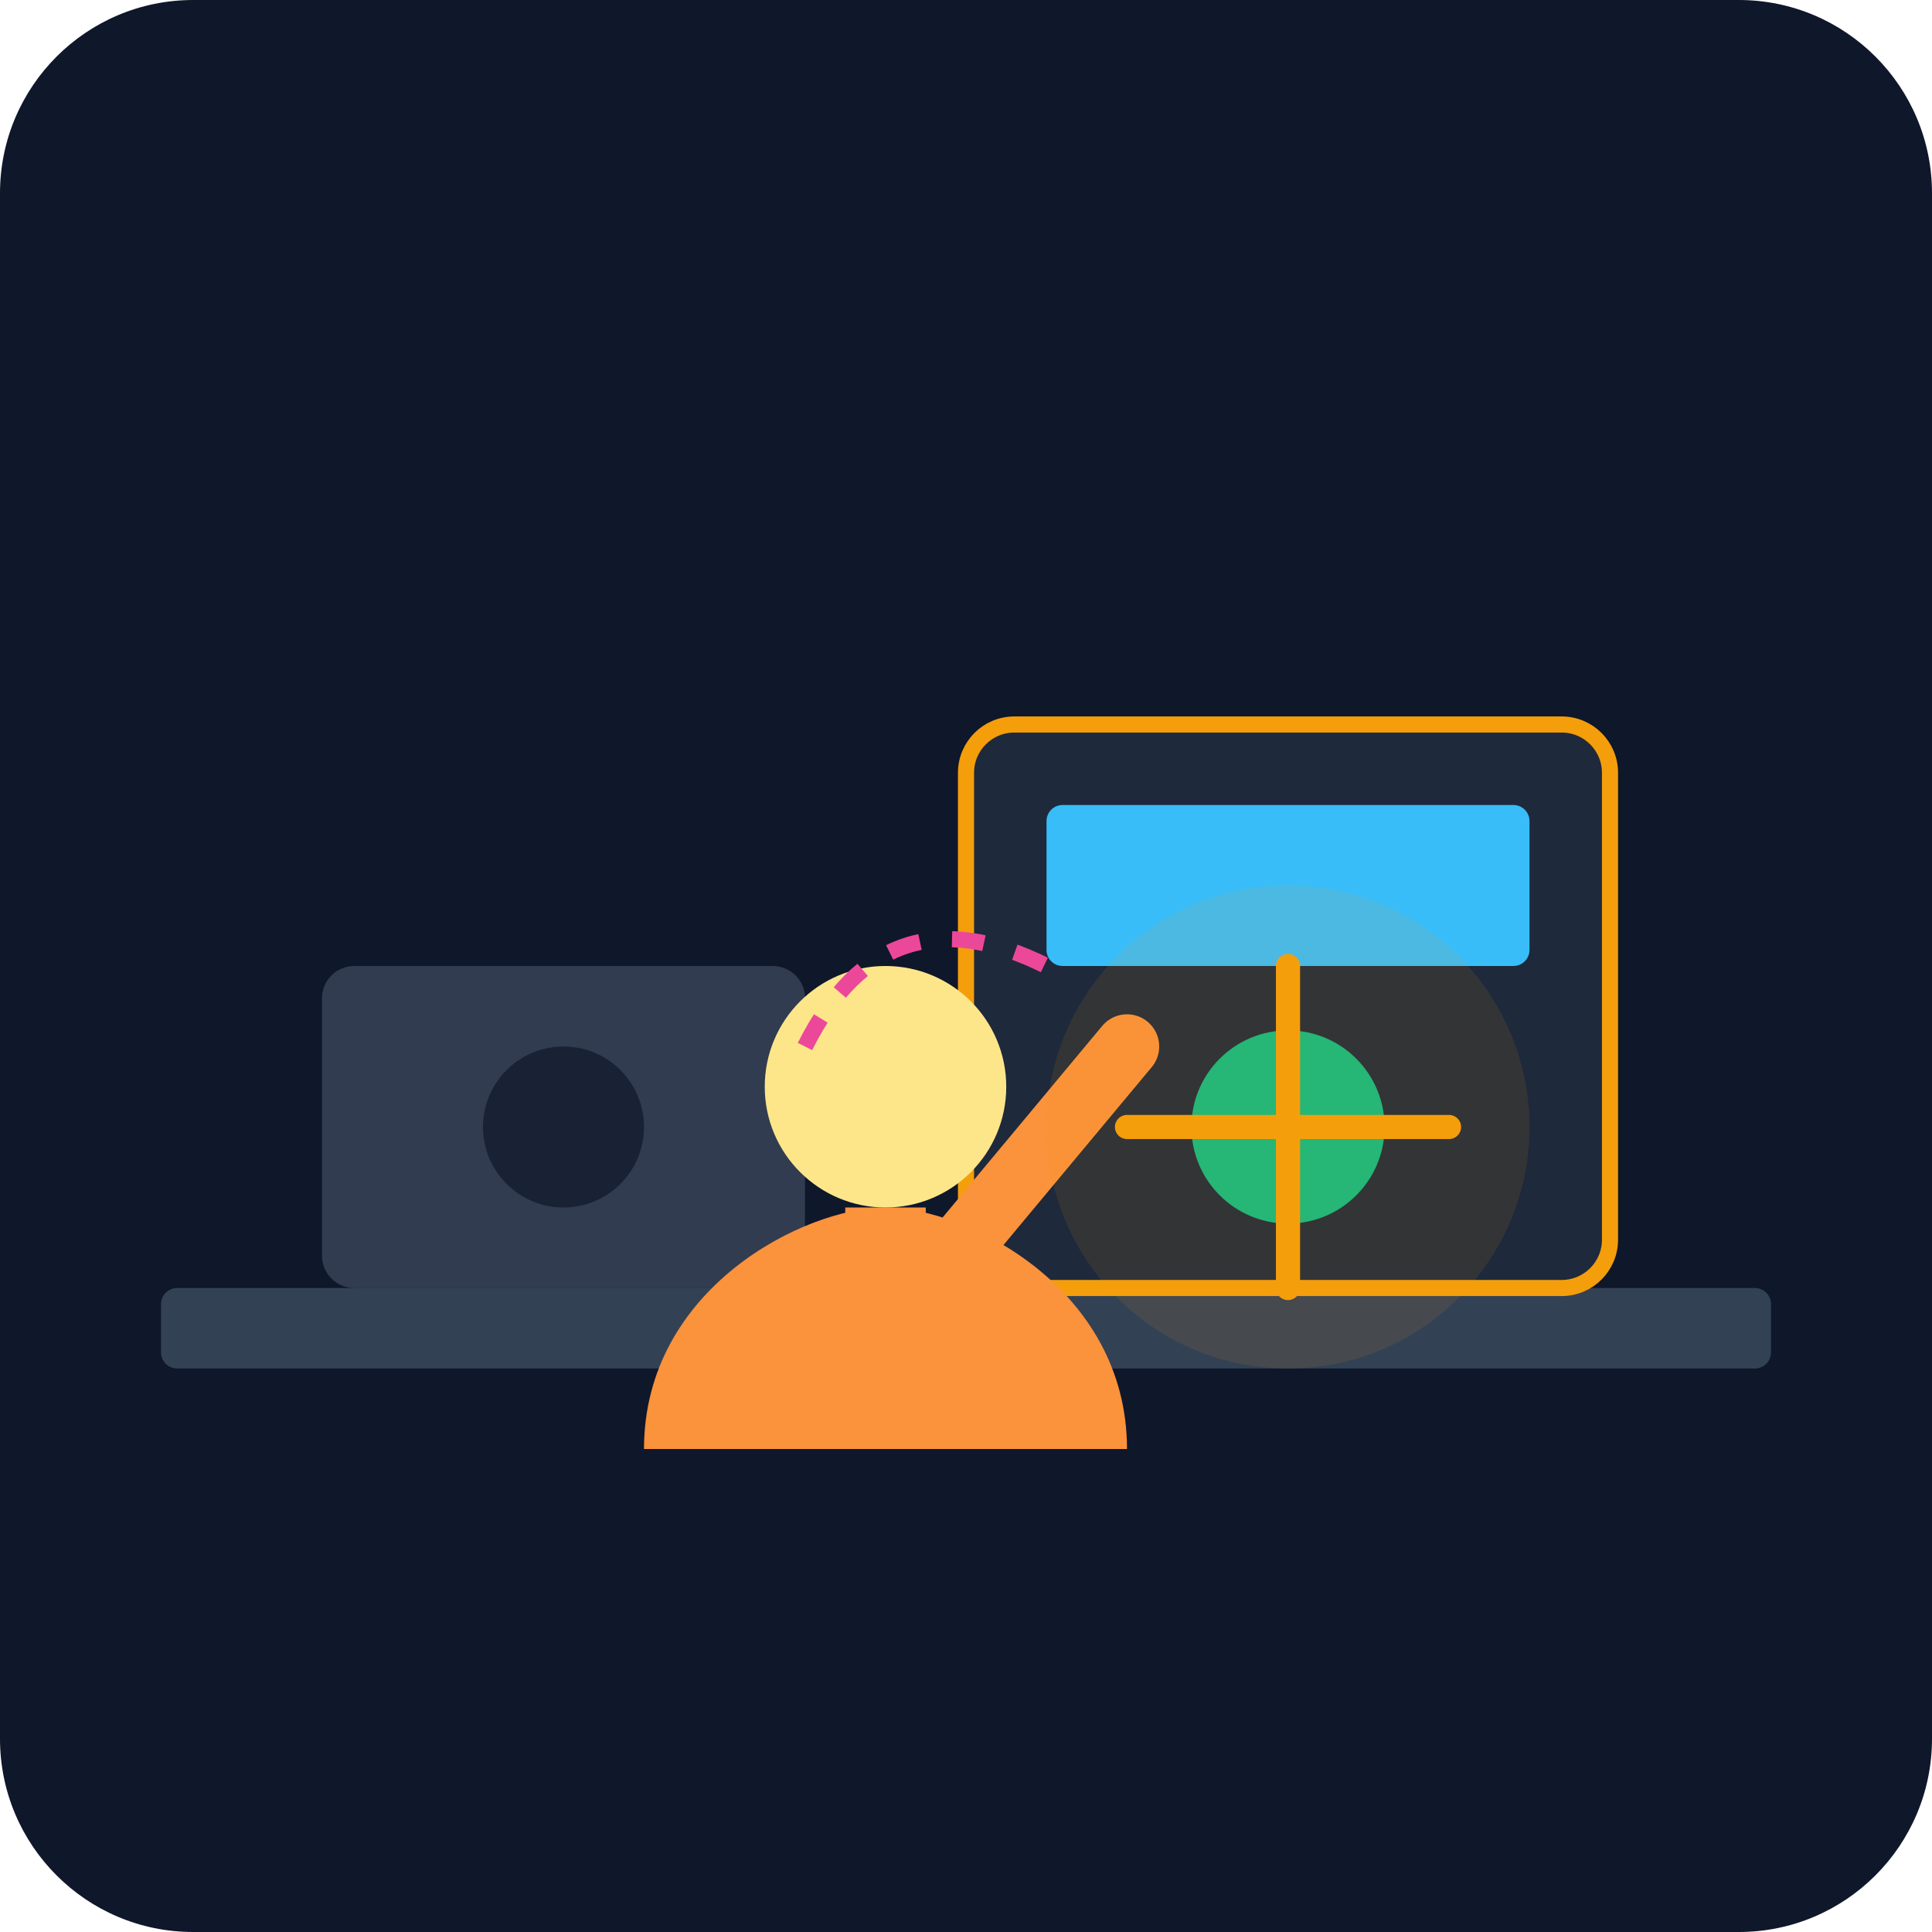
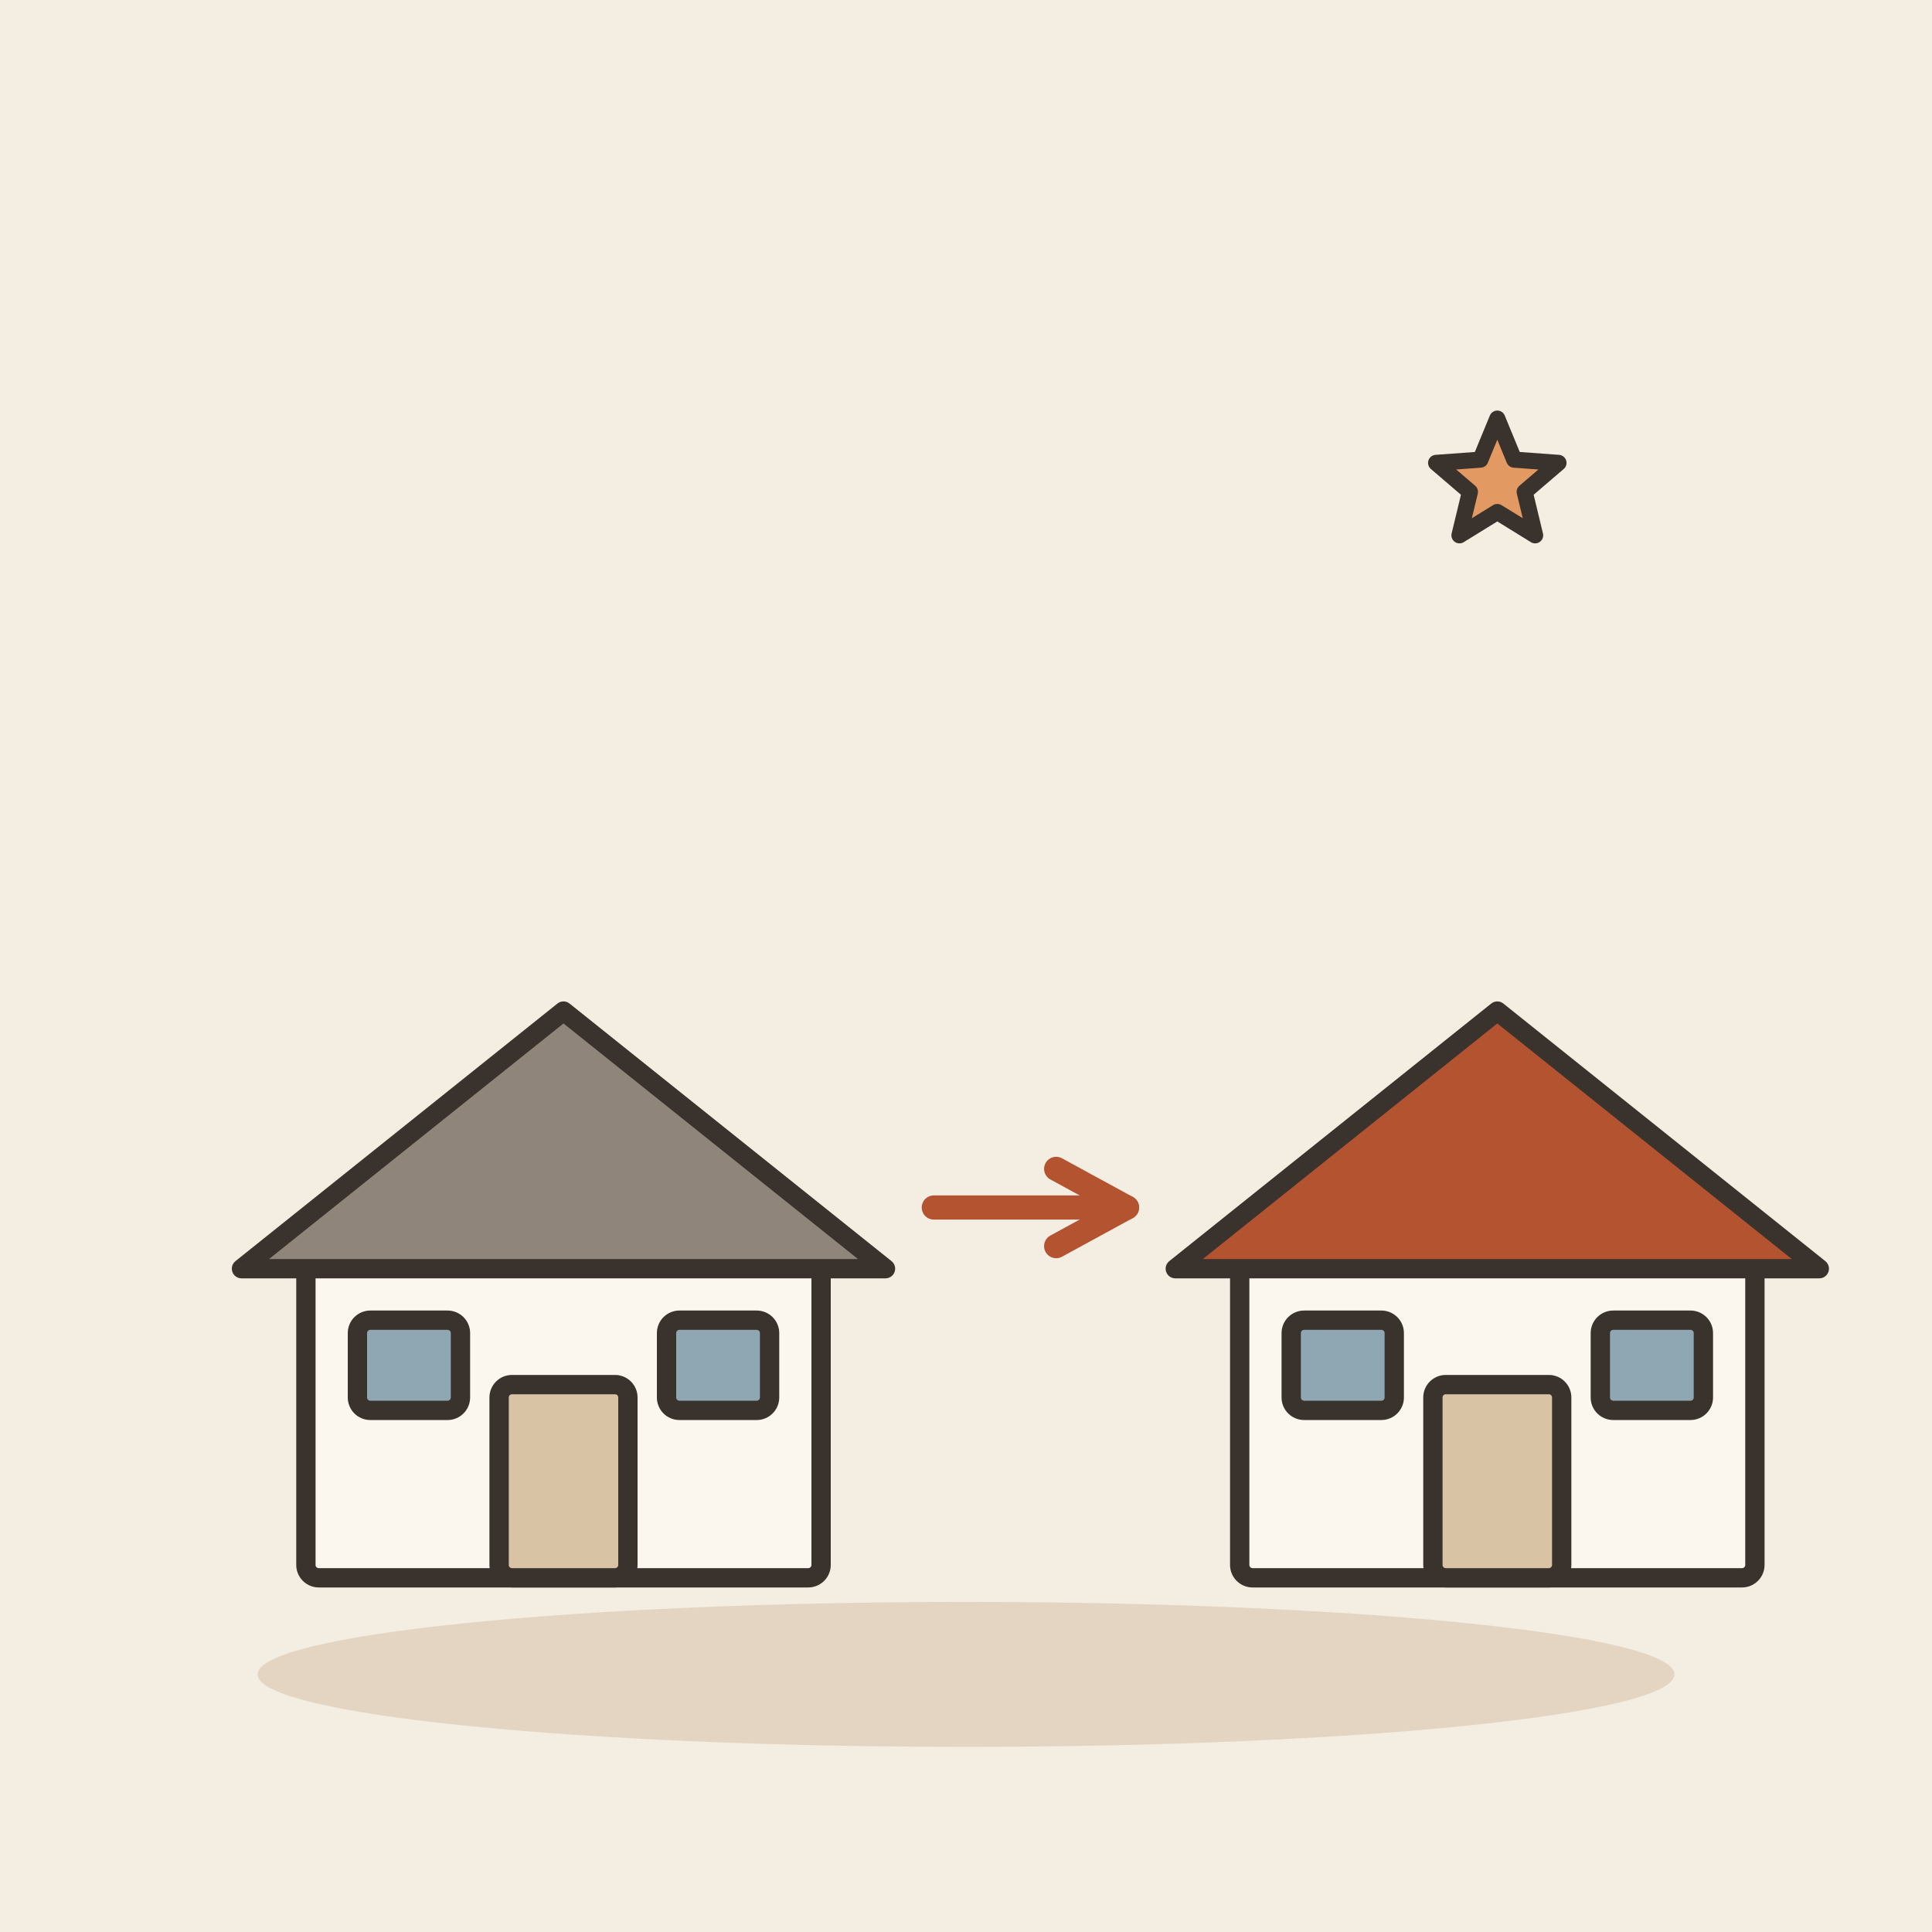
- <svg xmlns="http://www.w3.org/2000/svg" viewBox="0 0 240 240">
-   <defs>
-     <linearGradient id="bgGrad" x1="0" y1="0" x2="0" y2="240">
-       <stop offset="0%" stop-color="#0f172a" />
-       <stop offset="100%" stop-color="#1e293b" />
-     </linearGradient>
-   </defs>
-   <rect width="240" height="240" rx="24" fill="url(#bgGrad)" />
-   <rect x="20" y="160" width="200" height="10" rx="2" fill="#334155" />
-   <g opacity="0.6">
-     <rect x="40" y="120" width="60" height="40" rx="4" fill="#475569" />
-     <circle cx="70" cy="140" r="10" fill="#1e293b" />
+ <svg xmlns="http://www.w3.org/2000/svg" viewBox="0 0 240 240" data-style="editorial">
+   <rect width="240" height="240" fill="#F4EDE2" />
+   <ellipse cx="120" cy="208" rx="88" ry="9" fill="#E3D5C1" />
+   <g transform="translate(70 196) scale(0.8 0.8)">
+     <rect x="-40" y="-50" width="80" height="50" rx="2" fill="#FBF6EE" stroke="#3A332D" stroke-width="3" stroke-linecap="round" stroke-linejoin="round" />
+     <path d="M-50 -48L0 -88L50 -48Z" fill="#8F857A" stroke="#3A332D" stroke-width="3" stroke-linecap="round" stroke-linejoin="round" />
+     <rect x="-10" y="-30" width="20" height="30" rx="2" fill="#D8C3A5" stroke="#3A332D" stroke-width="3" stroke-linecap="round" stroke-linejoin="round" />
+     <rect x="-32" y="-40" width="16" height="14" rx="2" fill="#8FA7B3" stroke="#3A332D" stroke-width="3" stroke-linecap="round" stroke-linejoin="round" />
+     <rect x="16" y="-40" width="16" height="14" rx="2" fill="#8FA7B3" stroke="#3A332D" stroke-width="3" stroke-linecap="round" stroke-linejoin="round" />
  </g>
-   <g>
-     <rect x="120" y="90" width="80" height="70" rx="6" fill="#1e293b" stroke="#f59e0b" stroke-width="2" />
-     <rect x="130" y="100" width="60" height="20" rx="2" fill="#38bdf8" />
-     <circle cx="160" cy="140" r="12" fill="#10b981" />
-     <path d="M140 140 L180 140 M160 120 L160 160" stroke="#f59e0b" stroke-width="3" stroke-linecap="round" />
+   <path d="M116 150L140 150" stroke="#B4532F" stroke-width="3" stroke-linecap="round" fill="none" />
+   <path d="M131.2 154.8L140 150L131.2 145.2" fill="none" stroke="#B4532F" stroke-width="3" stroke-linecap="round" stroke-linejoin="round" />
+   <g transform="translate(186 196) scale(0.8 0.8)">
+     <rect x="-40" y="-50" width="80" height="50" rx="2" fill="#FBF6EE" stroke="#3A332D" stroke-width="3" stroke-linecap="round" stroke-linejoin="round" />
+     <path d="M-50 -48L0 -88L50 -48Z" fill="#B4532F" stroke="#3A332D" stroke-width="3" stroke-linecap="round" stroke-linejoin="round" />
+     <rect x="-10" y="-30" width="20" height="30" rx="2" fill="#D8C3A5" stroke="#3A332D" stroke-width="3" stroke-linecap="round" stroke-linejoin="round" />
+     <rect x="-32" y="-40" width="16" height="14" rx="2" fill="#8FA7B3" stroke="#3A332D" stroke-width="3" stroke-linecap="round" stroke-linejoin="round" />
+     <rect x="16" y="-40" width="16" height="14" rx="2" fill="#8FA7B3" stroke="#3A332D" stroke-width="3" stroke-linecap="round" stroke-linejoin="round" />
  </g>
-   <g>
-     <path d="M80 180 C80 160 100 150 110 150 C120 150 140 160 140 180" fill="#fb923c" />
-     <circle cx="110" cy="135" r="15" fill="#fde68a" />
-     <rect x="105" y="150" width="10" height="30" fill="#fb923c" />
-     <path d="M115 160 L140 130" stroke="#fb923c" stroke-width="8" stroke-linecap="round" />
-   </g>
-   <path d="M100 130 Q110 110 130 120" fill="none" stroke="#ec4899" stroke-width="2" stroke-dasharray="4 4" />
-   <circle cx="160" cy="140" r="30" fill="#f59e0b" opacity="0.1" />
+   <path d="M186.0 52.0L188.1 57.1L193.6 57.5L189.4 61.1L190.7 66.5L186.0 63.6L181.3 66.5L182.6 61.1L178.4 57.5L183.9 57.1Z" fill="#E39A62" stroke="#3A332D" stroke-width="2" stroke-linecap="round" stroke-linejoin="round" />
</svg>
